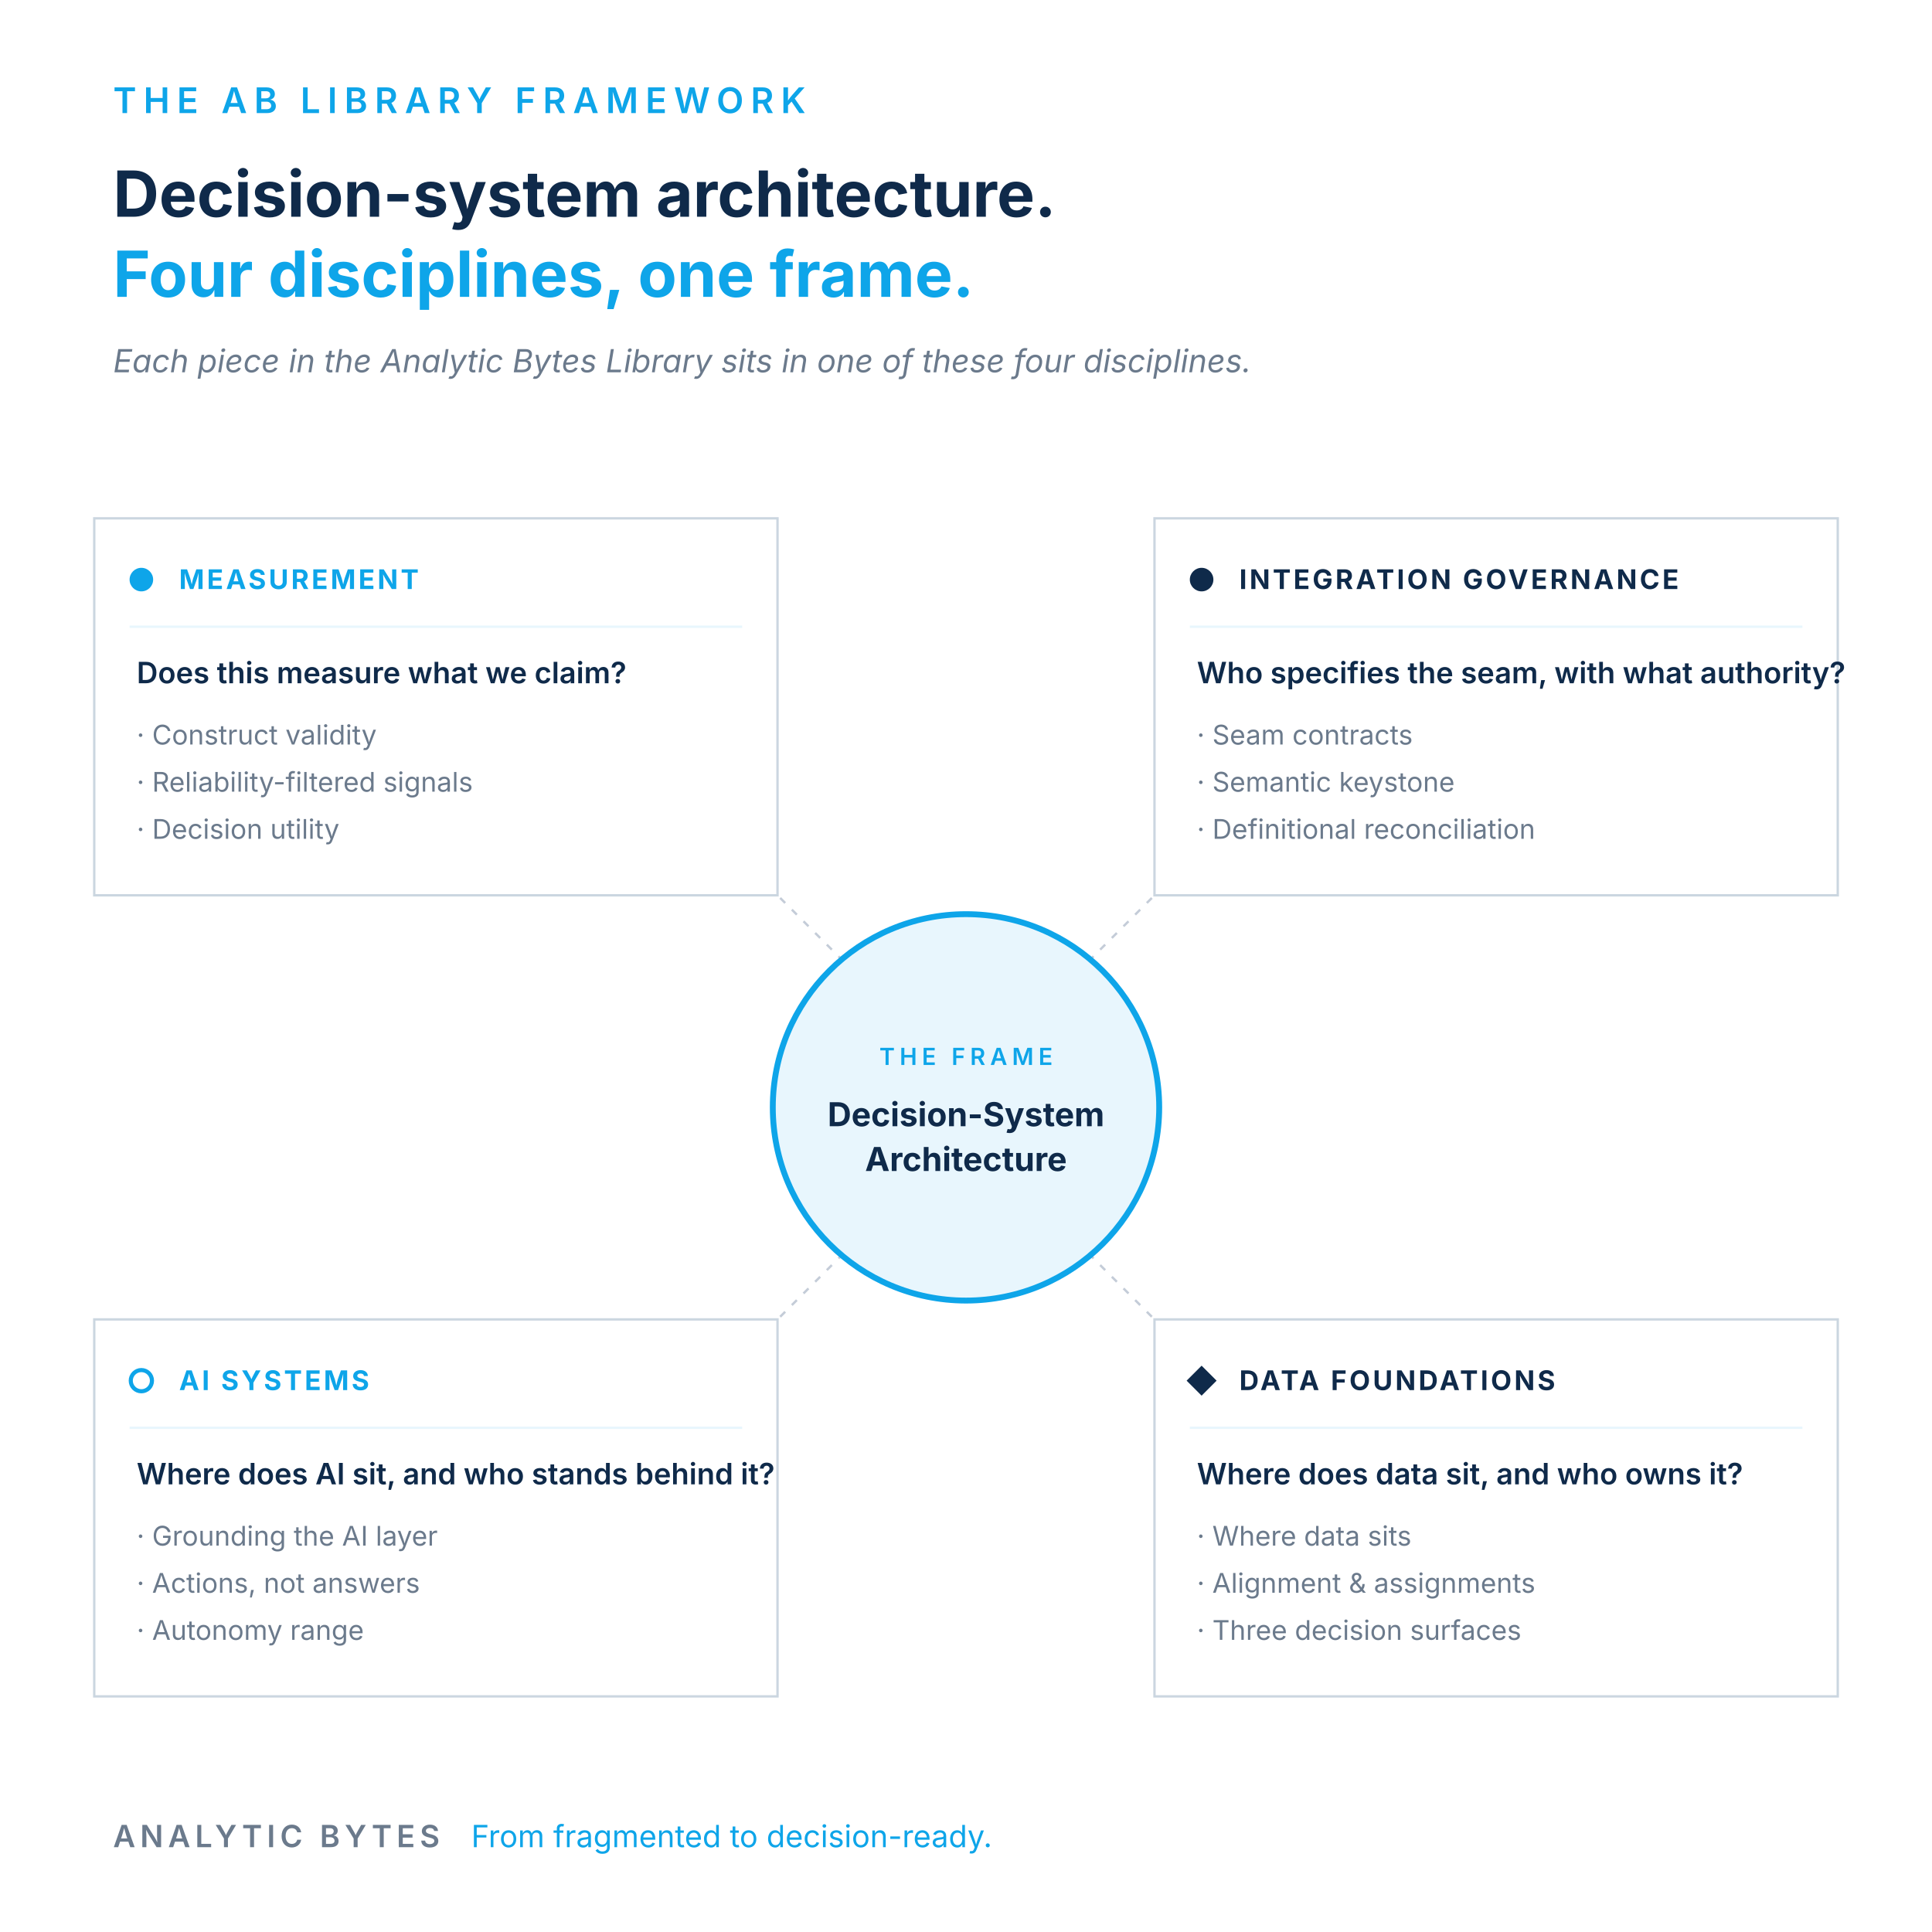
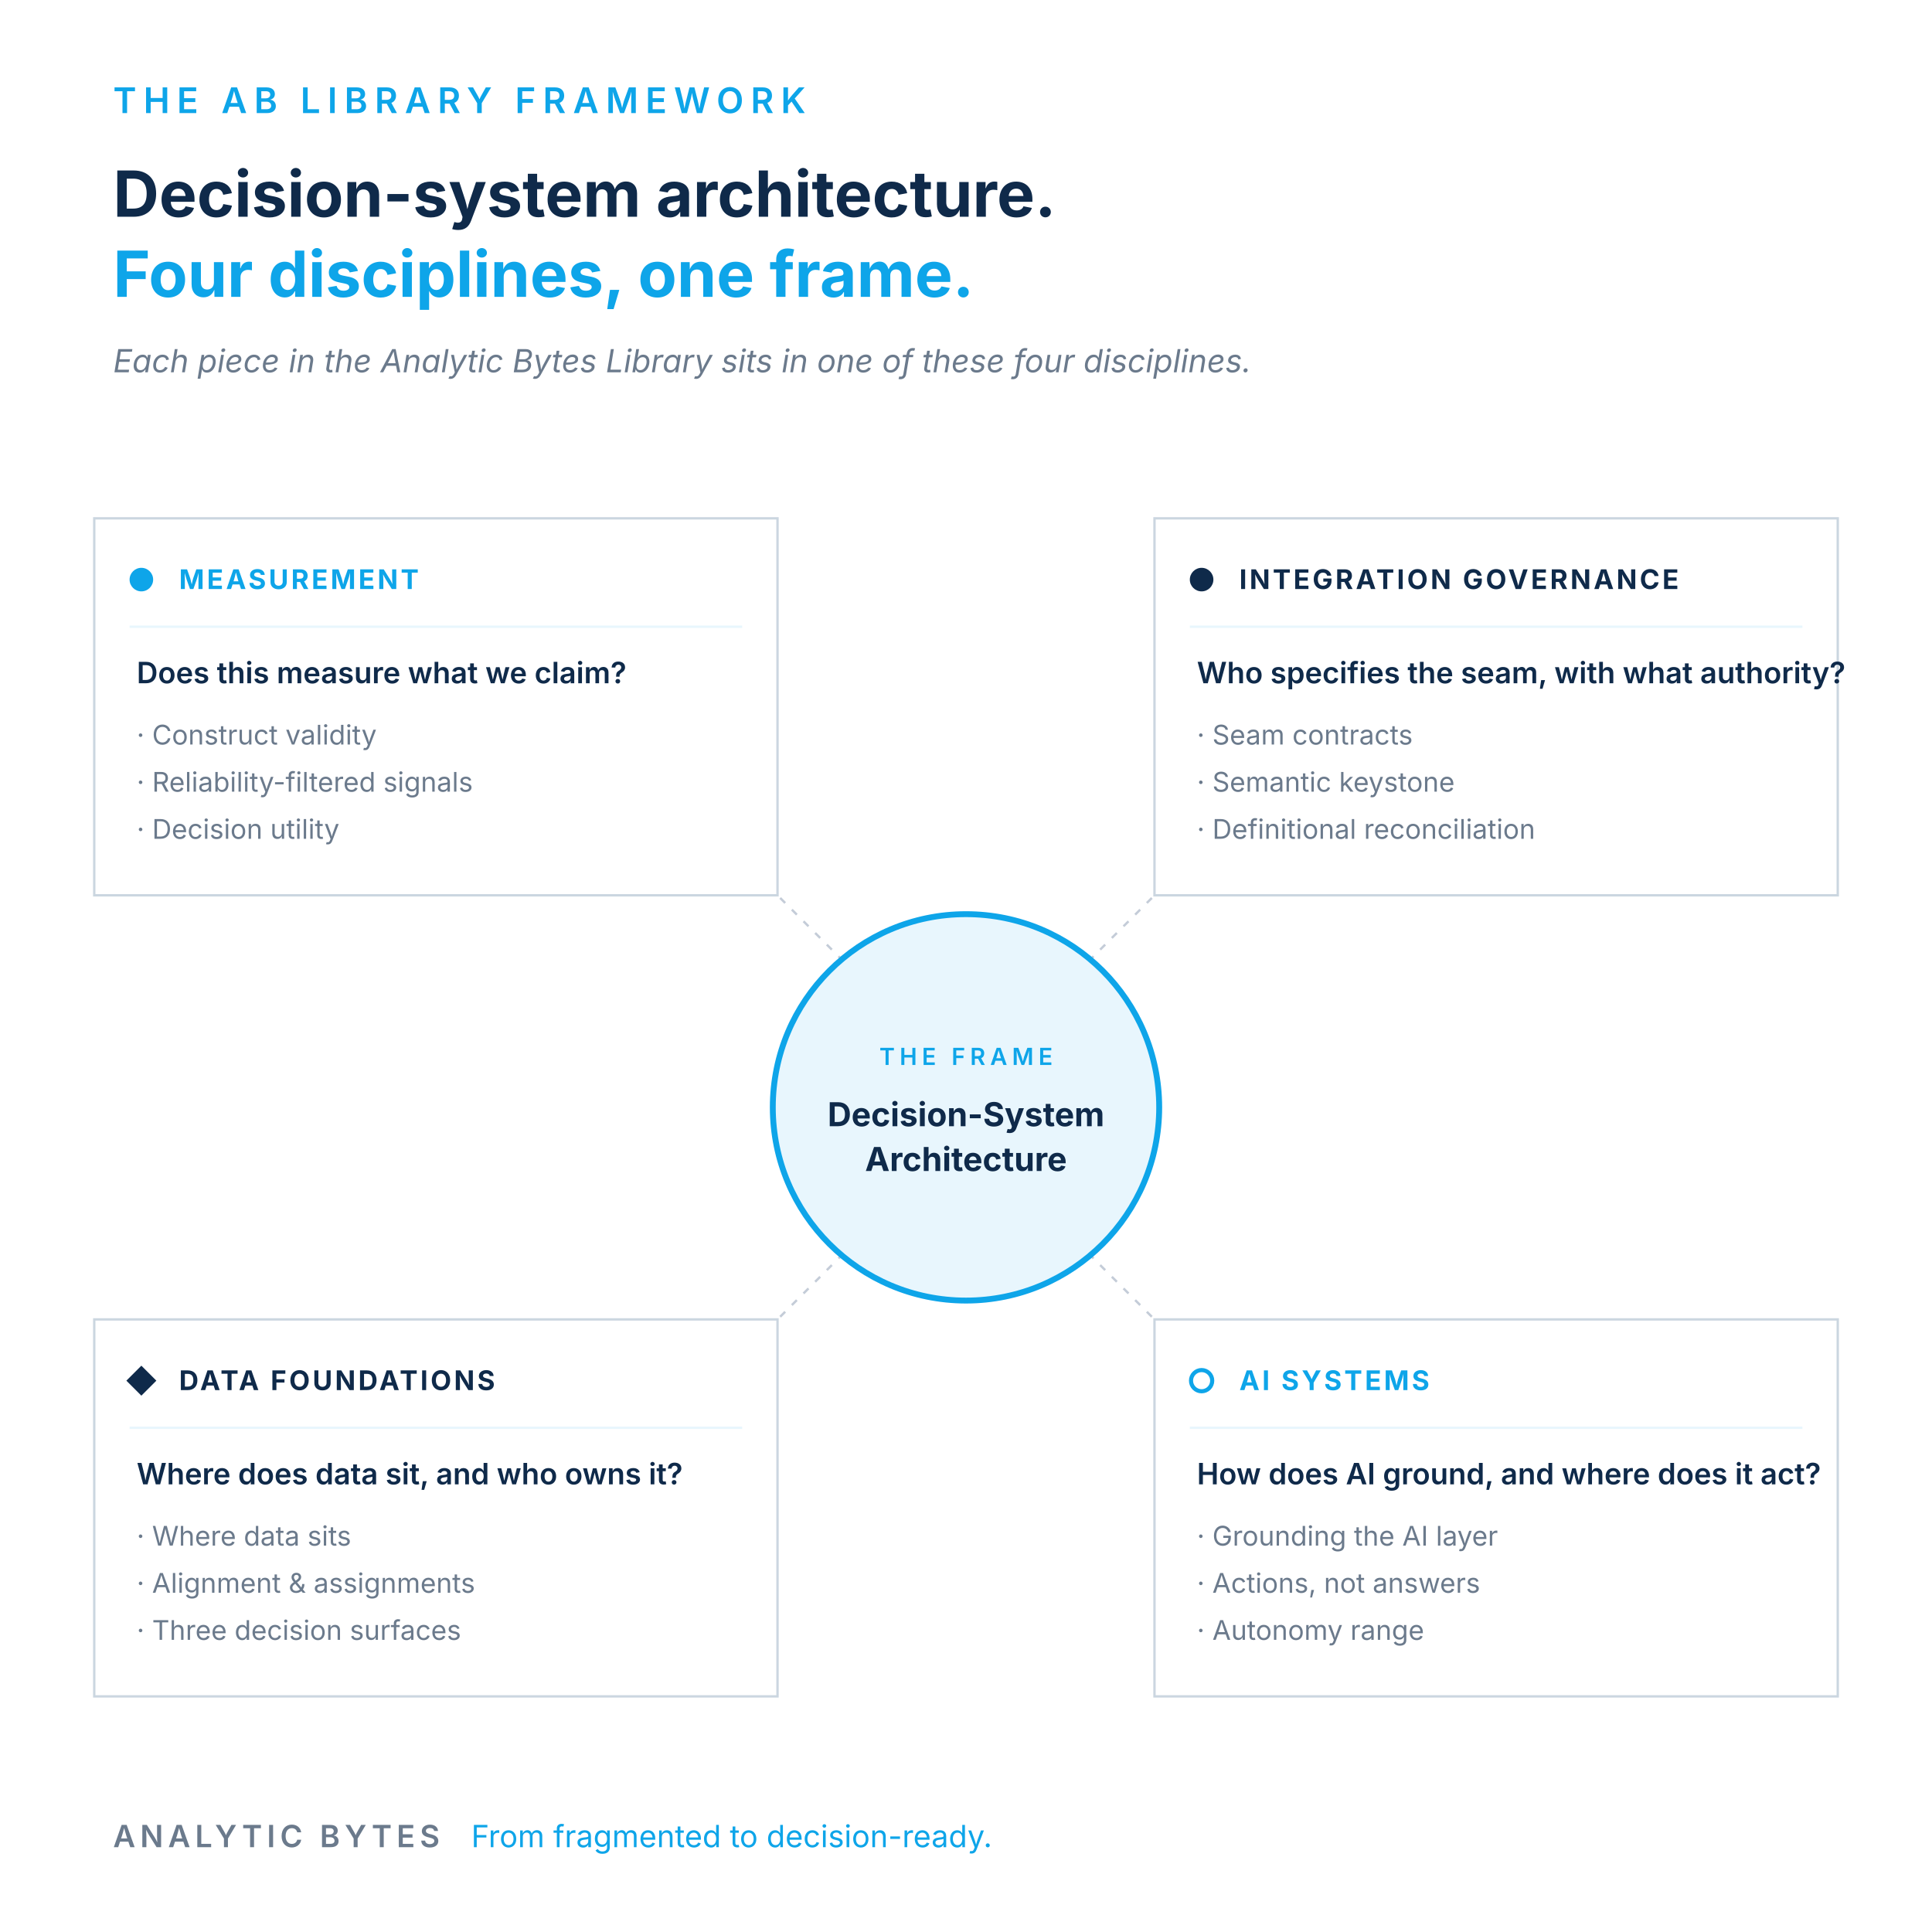
<svg xmlns="http://www.w3.org/2000/svg" viewBox="0 0 820 820" role="img" aria-labelledby="ttl desc" font-family="Inter,Helvetica,Arial,sans-serif">
  <rect width="820" height="820" fill="#FFFFFF" />
  <text x="48" y="48" font-size="15" letter-spacing="3" fill="#0EA5E9" font-weight="600">THE AB LIBRARY FRAMEWORK</text>
  <text x="48" y="92" font-size="27" fill="#0F2A4A" font-weight="700">Decision-system architecture.</text>
  <text x="48" y="126" font-size="27" fill="#0EA5E9" font-weight="700">Four disciplines, one frame.</text>
  <text x="48" y="158" font-size="13.5" fill="#6B7A8C" font-style="italic">Each piece in the Analytic Bytes Library sits in one of these four disciplines.</text>
  <line x1="358" y1="408" x2="330" y2="380" stroke="#94A3B8" stroke-width="1" stroke-dasharray="3 4" opacity="0.55" />
  <line x1="462" y1="408" x2="490" y2="380" stroke="#94A3B8" stroke-width="1" stroke-dasharray="3 4" opacity="0.55" />
  <line x1="358" y1="532" x2="330" y2="560" stroke="#94A3B8" stroke-width="1" stroke-dasharray="3 4" opacity="0.55" />
  <line x1="462" y1="532" x2="490" y2="560" stroke="#94A3B8" stroke-width="1" stroke-dasharray="3 4" opacity="0.55" />
  <circle cx="410" cy="470" r="82" fill="#E8F6FD" stroke="#0EA5E9" stroke-width="2.5" />
  <text x="410" y="452" text-anchor="middle" font-size="10" letter-spacing="2" fill="#0EA5E9" font-weight="600">THE FRAME</text>
  <text x="410" y="478" text-anchor="middle" font-size="14" fill="#0F2A4A" font-weight="700">Decision-System</text>
  <text x="410" y="497" text-anchor="middle" font-size="14" fill="#0F2A4A" font-weight="700">Architecture</text>
  <rect x="40" y="220" width="290" height="160" fill="none" stroke="#CBD6E0" stroke-width="1" />
  <circle cx="60" cy="246" r="5" fill="#0EA5E9" />
  <text x="76" y="250" font-size="11.5" letter-spacing="1.1" fill="#0EA5E9" font-weight="700">MEASUREMENT</text>
  <line x1="55" y1="266" x2="315" y2="266" stroke="#E8F6FD" stroke-width="1" />
  <text x="58" y="290" font-size="12.5" fill="#0F2A4A" font-weight="600">Does this measure what we claim?</text>
  <text x="58" y="316" font-size="11.5" fill="#6B7A8C">·  Construct validity</text>
  <text x="58" y="336" font-size="11.5" fill="#6B7A8C">·  Reliability-filtered signals</text>
  <text x="58" y="356" font-size="11.5" fill="#6B7A8C">·  Decision utility</text>
  <rect x="490" y="220" width="290" height="160" fill="none" stroke="#CBD6E0" stroke-width="1" />
  <circle cx="510" cy="246" r="5" fill="#0F2A4A" />
  <text x="526" y="250" font-size="11.5" letter-spacing="1.1" fill="#0F2A4A" font-weight="700">INTEGRATION GOVERNANCE</text>
  <line x1="505" y1="266" x2="765" y2="266" stroke="#E8F6FD" stroke-width="1" />
  <text x="508" y="290" font-size="12.5" fill="#0F2A4A" font-weight="600">Who specifies the seam, with what authority?</text>
  <text x="508" y="316" font-size="11.5" fill="#6B7A8C">·  Seam contracts</text>
  <text x="508" y="336" font-size="11.5" fill="#6B7A8C">·  Semantic keystone</text>
  <text x="508" y="356" font-size="11.5" fill="#6B7A8C">·  Definitional reconciliation</text>
  <rect x="40" y="560" width="290" height="160" fill="none" stroke="#CBD6E0" stroke-width="1" />
-   <circle cx="60" cy="586" r="4.5" fill="#FFFFFF" stroke="#0EA5E9" stroke-width="1.75" />
-   <text x="76" y="590" font-size="11.5" letter-spacing="1.1" fill="#0EA5E9" font-weight="700">AI SYSTEMS</text>
-   <line x1="55" y1="606" x2="315" y2="606" stroke="#E8F6FD" stroke-width="1" />
-   <text x="58" y="630" font-size="12.5" fill="#0F2A4A" font-weight="600">Where does AI sit, and who stands behind it?</text>
-   <text x="58" y="656" font-size="11.5" fill="#6B7A8C">·  Grounding the AI layer</text>
-   <text x="58" y="676" font-size="11.5" fill="#6B7A8C">·  Actions, not answers</text>
-   <text x="58" y="696" font-size="11.5" fill="#6B7A8C">·  Autonomy range</text>
-   <rect x="490" y="560" width="290" height="160" fill="none" stroke="#CBD6E0" stroke-width="1" />
-   <g transform="translate(510, 586)">
+   <g transform="translate(60, 586)">
    <rect x="-4.5" y="-4.5" width="9" height="9" transform="rotate(45)" fill="#0F2A4A" />
  </g>
-   <text x="526" y="590" font-size="11.5" letter-spacing="1.1" fill="#0F2A4A" font-weight="700">DATA FOUNDATIONS</text>
+   <text x="76" y="590" font-size="11.5" letter-spacing="1.1" fill="#0F2A4A" font-weight="700">DATA FOUNDATIONS</text>
+   <line x1="55" y1="606" x2="315" y2="606" stroke="#E8F6FD" stroke-width="1" />
+   <text x="58" y="630" font-size="12.5" fill="#0F2A4A" font-weight="600">Where does data sit, and who owns it?</text>
+   <text x="58" y="656" font-size="11.5" fill="#6B7A8C">·  Where data sits</text>
+   <text x="58" y="676" font-size="11.5" fill="#6B7A8C">·  Alignment &amp; assignments</text>
+   <text x="58" y="696" font-size="11.5" fill="#6B7A8C">·  Three decision surfaces</text>
+   <rect x="490" y="560" width="290" height="160" fill="none" stroke="#CBD6E0" stroke-width="1" />
+   <circle cx="510" cy="586" r="4.5" fill="#FFFFFF" stroke="#0EA5E9" stroke-width="1.75" />
+   <text x="526" y="590" font-size="11.5" letter-spacing="1.1" fill="#0EA5E9" font-weight="700">AI SYSTEMS</text>
  <line x1="505" y1="606" x2="765" y2="606" stroke="#E8F6FD" stroke-width="1" />
-   <text x="508" y="630" font-size="12.5" fill="#0F2A4A" font-weight="600">Where does data sit, and who owns it?</text>
-   <text x="508" y="656" font-size="11.5" fill="#6B7A8C">·  Where data sits</text>
-   <text x="508" y="676" font-size="11.5" fill="#6B7A8C">·  Alignment &amp; assignments</text>
-   <text x="508" y="696" font-size="11.5" fill="#6B7A8C">·  Three decision surfaces</text>
+   <text x="508" y="630" font-size="12.5" fill="#0F2A4A" font-weight="600">How does AI ground, and where does it act?</text>
+   <text x="508" y="656" font-size="11.5" fill="#6B7A8C">·  Grounding the AI layer</text>
+   <text x="508" y="676" font-size="11.5" fill="#6B7A8C">·  Actions, not answers</text>
+   <text x="508" y="696" font-size="11.5" fill="#6B7A8C">·  Autonomy range</text>
  <text x="48" y="784" font-size="13" letter-spacing="2" fill="#6B7A8C" font-weight="600">ANALYTIC BYTES</text>
  <text x="200" y="784" font-size="13" fill="#0EA5E9">From fragmented to decision-ready.</text>
</svg>
